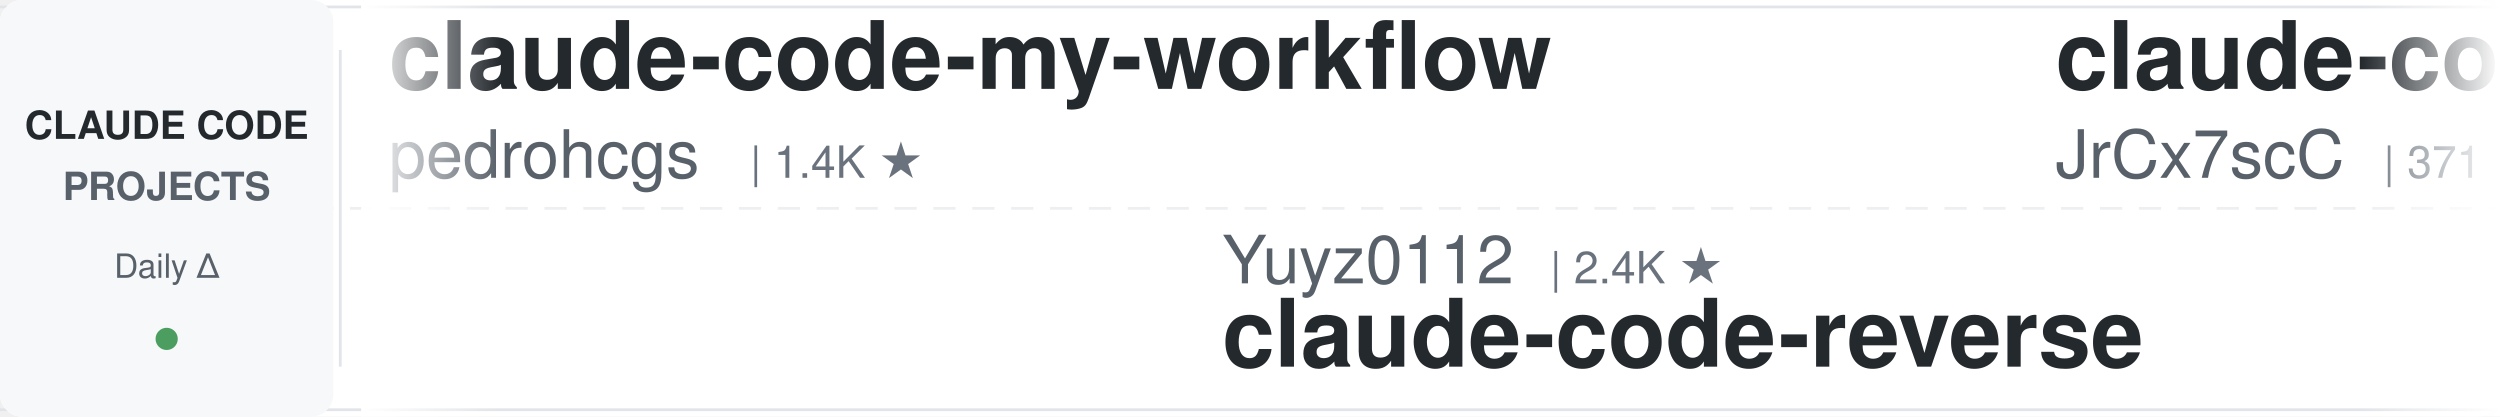
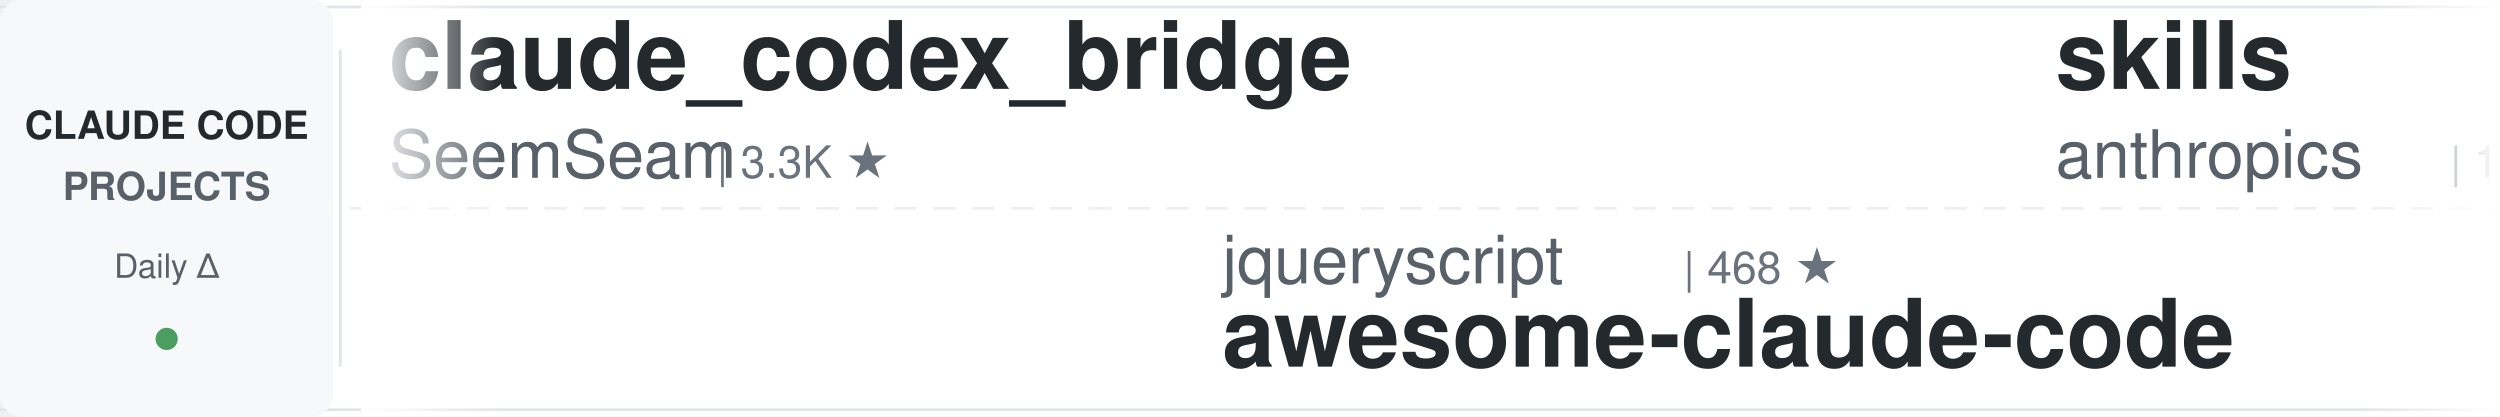
<svg xmlns="http://www.w3.org/2000/svg" width="900" height="150">
  <defs>
    <linearGradient id="leftFade" x1="0%" y1="0%" x2="100%" y2="0%">
      <stop offset="0%" style="stop-color:#ffffff;stop-opacity:1" />
      <stop offset="100%" style="stop-color:#ffffff;stop-opacity:0" />
    </linearGradient>
    <linearGradient id="rightFade" x1="0%" y1="0%" x2="100%" y2="0%">
      <stop offset="0%" style="stop-color:#ffffff;stop-opacity:0" />
      <stop offset="100%" style="stop-color:#ffffff;stop-opacity:1" />
    </linearGradient>
  </defs>
  <rect width="900" height="150" fill="#ffffff" rx="8" />
  <rect x="0" y="2" width="900" height="1" fill="#e1e4e8" />
  <rect x="0" y="147" width="900" height="1" fill="#e1e4e8" />
  <line x1="0" y1="75" x2="900" y2="75" stroke="#e1e4e8" stroke-width="1" stroke-dasharray="8 6" opacity="0.6" />
  <rect x="0" y="0" width="120" height="150" fill="#f6f8fa" rx="8" />
  <text x="60" y="50" font-family="-apple-system, BlinkMacSystemFont, 'Segoe UI', Helvetica, Arial, sans-serif" font-size="14" font-weight="600" fill="#24292e" text-anchor="middle">CLAUDE CODE</text>
  <text x="60" y="72" font-family="-apple-system, BlinkMacSystemFont, 'Segoe UI', Helvetica, Arial, sans-serif" font-size="14" font-weight="600" fill="#586069" text-anchor="middle">PROJECTS</text>
  <text x="60" y="100" font-family="-apple-system, BlinkMacSystemFont, 'Segoe UI', Helvetica, Arial, sans-serif" font-size="12" font-weight="500" fill="#586069" text-anchor="middle">Daily Δ</text>
  <circle cx="60" cy="122" r="4" fill="#22863a" opacity="0.8" />
  <rect x="122" y="18" width="1" height="114" fill="#e1e4e8" />
  <clipPath id="tickerClip">
    <rect x="130" y="0" width="770" height="150" />
  </clipPath>
  <g clip-path="url(#tickerClip)">
    <g id="tickerItems">
      <animateTransform attributeName="transform" attributeType="XML" type="translate" from="0 0" to="-3000 0" dur="54s" repeatCount="indefinite" />
      <g transform="translate(0, 0)">
-         <text x="140" y="32" font-family="-apple-system, BlinkMacSystemFont, 'Segoe UI', Helvetica, Arial, sans-serif" font-size="34" font-weight="600" fill="#24292e">claude-code-my-workflow</text>
-         <text x="140" y="64" font-family="-apple-system, BlinkMacSystemFont, 'Segoe UI', Helvetica, Arial, sans-serif" font-size="24" font-weight="400" fill="#586069">pedrohcgs</text>
-         <text x="270" y="64" font-family="-apple-system, BlinkMacSystemFont, 'Segoe UI', Helvetica, Arial, sans-serif" font-size="16" font-weight="500" fill="#6a737d">| 1.4K ★</text>
+         <text x="140" y="32" font-family="-apple-system, BlinkMacSystemFont, 'Segoe UI', Helvetica, Arial, sans-serif" font-size="34" font-weight="600" fill="#24292e">claude_codex_bridge</text>
+         <text x="140" y="64" font-family="-apple-system, BlinkMacSystemFont, 'Segoe UI', Helvetica, Arial, sans-serif" font-size="24" font-weight="400" fill="#586069">SeemSeam</text>
+         <text x="258" y="64" font-family="-apple-system, BlinkMacSystemFont, 'Segoe UI', Helvetica, Arial, sans-serif" font-size="16" font-weight="500" fill="#6a737d">| 3.3K ★</text>
      </g>
      <g transform="translate(300, 0)">
-         <text x="140" y="102" font-family="-apple-system, BlinkMacSystemFont, 'Segoe UI', Helvetica, Arial, sans-serif" font-size="24" font-weight="400" fill="#586069">Yuyz0112</text>
-         <text x="258" y="102" font-family="-apple-system, BlinkMacSystemFont, 'Segoe UI', Helvetica, Arial, sans-serif" font-size="16" font-weight="500" fill="#6a737d">| 2.4K ★</text>
-         <text x="140" y="132" font-family="-apple-system, BlinkMacSystemFont, 'Segoe UI', Helvetica, Arial, sans-serif" font-size="34" font-weight="600" fill="#24292e">claude-code-reverse</text>
+         <text x="140" y="102" font-family="-apple-system, BlinkMacSystemFont, 'Segoe UI', Helvetica, Arial, sans-serif" font-size="24" font-weight="400" fill="#586069">jqueryscript</text>
+         <text x="306" y="102" font-family="-apple-system, BlinkMacSystemFont, 'Segoe UI', Helvetica, Arial, sans-serif" font-size="16" font-weight="500" fill="#6a737d">| 468 ★</text>
+         <text x="140" y="132" font-family="-apple-system, BlinkMacSystemFont, 'Segoe UI', Helvetica, Arial, sans-serif" font-size="34" font-weight="600" fill="#24292e">awesome-claude-code</text>
      </g>
      <g transform="translate(600, 0)">
-         <text x="140" y="32" font-family="-apple-system, BlinkMacSystemFont, 'Segoe UI', Helvetica, Arial, sans-serif" font-size="34" font-weight="600" fill="#24292e">claude-code-source</text>
-         <text x="140" y="64" font-family="-apple-system, BlinkMacSystemFont, 'Segoe UI', Helvetica, Arial, sans-serif" font-size="24" font-weight="400" fill="#586069">JrCx7scC</text>
-         <text x="258" y="64" font-family="-apple-system, BlinkMacSystemFont, 'Segoe UI', Helvetica, Arial, sans-serif" font-size="16" font-weight="500" fill="#6a737d">| 371 ★</text>
+         <text x="140" y="32" font-family="-apple-system, BlinkMacSystemFont, 'Segoe UI', Helvetica, Arial, sans-serif" font-size="34" font-weight="600" fill="#24292e">skills</text>
+         <text x="140" y="64" font-family="-apple-system, BlinkMacSystemFont, 'Segoe UI', Helvetica, Arial, sans-serif" font-size="24" font-weight="400" fill="#586069">anthropics</text>
+         <text x="282" y="64" font-family="-apple-system, BlinkMacSystemFont, 'Segoe UI', Helvetica, Arial, sans-serif" font-size="16" font-weight="500" fill="#6a737d">| 162.4K ★</text>
      </g>
      <g transform="translate(900, 0)">
-         <text x="140" y="102" font-family="-apple-system, BlinkMacSystemFont, 'Segoe UI', Helvetica, Arial, sans-serif" font-size="24" font-weight="400" fill="#586069">frankbria</text>
-         <text x="270" y="102" font-family="-apple-system, BlinkMacSystemFont, 'Segoe UI', Helvetica, Arial, sans-serif" font-size="16" font-weight="500" fill="#6a737d">| 9.5K ★</text>
-         <text x="140" y="132" font-family="-apple-system, BlinkMacSystemFont, 'Segoe UI', Helvetica, Arial, sans-serif" font-size="34" font-weight="600" fill="#24292e">ralph-claude-code</text>
+         <text x="140" y="102" font-family="-apple-system, BlinkMacSystemFont, 'Segoe UI', Helvetica, Arial, sans-serif" font-size="24" font-weight="400" fill="#586069">Donchitos</text>
+         <text x="270" y="102" font-family="-apple-system, BlinkMacSystemFont, 'Segoe UI', Helvetica, Arial, sans-serif" font-size="16" font-weight="500" fill="#6a737d">| 23.1K ★</text>
+         <text x="140" y="132" font-family="-apple-system, BlinkMacSystemFont, 'Segoe UI', Helvetica, Arial, sans-serif" font-size="34" font-weight="600" fill="#24292e">Claude-Code-Game-Studios</text>
      </g>
      <g transform="translate(1200, 0)">
-         <text x="140" y="32" font-family="-apple-system, BlinkMacSystemFont, 'Segoe UI', Helvetica, Arial, sans-serif" font-size="34" font-weight="600" fill="#24292e">claude-code-system-promp...</text>
-         <text x="140" y="64" font-family="-apple-system, BlinkMacSystemFont, 'Segoe UI', Helvetica, Arial, sans-serif" font-size="24" font-weight="400" fill="#586069">Piebald-AI</text>
-         <text x="282" y="64" font-family="-apple-system, BlinkMacSystemFont, 'Segoe UI', Helvetica, Arial, sans-serif" font-size="16" font-weight="500" fill="#6a737d">| 11.9K ★</text>
+         <text x="140" y="32" font-family="-apple-system, BlinkMacSystemFont, 'Segoe UI', Helvetica, Arial, sans-serif" font-size="34" font-weight="600" fill="#24292e">claude-code-rev</text>
+         <text x="140" y="64" font-family="-apple-system, BlinkMacSystemFont, 'Segoe UI', Helvetica, Arial, sans-serif" font-size="24" font-weight="400" fill="#586069">oboard</text>
+         <text x="234" y="64" font-family="-apple-system, BlinkMacSystemFont, 'Segoe UI', Helvetica, Arial, sans-serif" font-size="16" font-weight="500" fill="#6a737d">| 3.3K ★</text>
      </g>
      <g transform="translate(1500, 0)">
-         <text x="140" y="102" font-family="-apple-system, BlinkMacSystemFont, 'Segoe UI', Helvetica, Arial, sans-serif" font-size="24" font-weight="400" fill="#586069">shareAI-lab</text>
-         <text x="294" y="102" font-family="-apple-system, BlinkMacSystemFont, 'Segoe UI', Helvetica, Arial, sans-serif" font-size="16" font-weight="500" fill="#6a737d">| 71.4K ★</text>
-         <text x="140" y="132" font-family="-apple-system, BlinkMacSystemFont, 'Segoe UI', Helvetica, Arial, sans-serif" font-size="34" font-weight="600" fill="#24292e">learn-claude-code</text>
+         <text x="140" y="102" font-family="-apple-system, BlinkMacSystemFont, 'Segoe UI', Helvetica, Arial, sans-serif" font-size="24" font-weight="400" fill="#586069">fuergaosi233</text>
+         <text x="306" y="102" font-family="-apple-system, BlinkMacSystemFont, 'Segoe UI', Helvetica, Arial, sans-serif" font-size="16" font-weight="500" fill="#6a737d">| 2.7K ★</text>
+         <text x="140" y="132" font-family="-apple-system, BlinkMacSystemFont, 'Segoe UI', Helvetica, Arial, sans-serif" font-size="34" font-weight="600" fill="#24292e">claude-code-proxy</text>
      </g>
      <g transform="translate(1800, 0)">
-         <text x="140" y="32" font-family="-apple-system, BlinkMacSystemFont, 'Segoe UI', Helvetica, Arial, sans-serif" font-size="34" font-weight="600" fill="#24292e">claude-code-plugins-plus...</text>
-         <text x="140" y="64" font-family="-apple-system, BlinkMacSystemFont, 'Segoe UI', Helvetica, Arial, sans-serif" font-size="24" font-weight="400" fill="#586069">jeremylongshore</text>
-         <text x="342" y="64" font-family="-apple-system, BlinkMacSystemFont, 'Segoe UI', Helvetica, Arial, sans-serif" font-size="16" font-weight="500" fill="#6a737d">| 2.5K ★</text>
+         <text x="140" y="32" font-family="-apple-system, BlinkMacSystemFont, 'Segoe UI', Helvetica, Arial, sans-serif" font-size="34" font-weight="600" fill="#24292e">claude-code-source-build</text>
+         <text x="140" y="64" font-family="-apple-system, BlinkMacSystemFont, 'Segoe UI', Helvetica, Arial, sans-serif" font-size="24" font-weight="400" fill="#586069">andrew-kramer-inno</text>
+         <text x="378" y="64" font-family="-apple-system, BlinkMacSystemFont, 'Segoe UI', Helvetica, Arial, sans-serif" font-size="16" font-weight="500" fill="#6a737d">| 595 ★</text>
      </g>
      <g transform="translate(2100, 0)">
-         <text x="140" y="102" font-family="-apple-system, BlinkMacSystemFont, 'Segoe UI', Helvetica, Arial, sans-serif" font-size="24" font-weight="400" fill="#586069">carlvellotti</text>
-         <text x="306" y="102" font-family="-apple-system, BlinkMacSystemFont, 'Segoe UI', Helvetica, Arial, sans-serif" font-size="16" font-weight="500" fill="#6a737d">| 2.1K ★</text>
-         <text x="140" y="132" font-family="-apple-system, BlinkMacSystemFont, 'Segoe UI', Helvetica, Arial, sans-serif" font-size="34" font-weight="600" fill="#24292e">claude-code-pm-course</text>
+         <text x="140" y="102" font-family="-apple-system, BlinkMacSystemFont, 'Segoe UI', Helvetica, Arial, sans-serif" font-size="24" font-weight="400" fill="#586069">Pimzino</text>
+         <text x="246" y="102" font-family="-apple-system, BlinkMacSystemFont, 'Segoe UI', Helvetica, Arial, sans-serif" font-size="16" font-weight="500" fill="#6a737d">| 3.8K ★</text>
+         <text x="140" y="132" font-family="-apple-system, BlinkMacSystemFont, 'Segoe UI', Helvetica, Arial, sans-serif" font-size="34" font-weight="600" fill="#24292e">claude-code-spec-workflo...</text>
      </g>
      <g transform="translate(2400, 0)">
-         <text x="140" y="32" font-family="-apple-system, BlinkMacSystemFont, 'Segoe UI', Helvetica, Arial, sans-serif" font-size="34" font-weight="600" fill="#24292e">claude-code-from-scratch</text>
-         <text x="140" y="64" font-family="-apple-system, BlinkMacSystemFont, 'Segoe UI', Helvetica, Arial, sans-serif" font-size="24" font-weight="400" fill="#586069">Windy3f3f3f3f</text>
-         <text x="318" y="64" font-family="-apple-system, BlinkMacSystemFont, 'Segoe UI', Helvetica, Arial, sans-serif" font-size="16" font-weight="500" fill="#6a737d">| 2.4K ★</text>
+         <text x="140" y="32" font-family="-apple-system, BlinkMacSystemFont, 'Segoe UI', Helvetica, Arial, sans-serif" font-size="34" font-weight="600" fill="#24292e">ECC</text>
+         <text x="140" y="64" font-family="-apple-system, BlinkMacSystemFont, 'Segoe UI', Helvetica, Arial, sans-serif" font-size="24" font-weight="400" fill="#586069">affaan-m</text>
+         <text x="258" y="64" font-family="-apple-system, BlinkMacSystemFont, 'Segoe UI', Helvetica, Arial, sans-serif" font-size="16" font-weight="500" fill="#6a737d">| 230.9K ★</text>
      </g>
      <g transform="translate(2700, 0)">
-         <text x="140" y="102" font-family="-apple-system, BlinkMacSystemFont, 'Segoe UI', Helvetica, Arial, sans-serif" font-size="24" font-weight="400" fill="#586069">VILA-Lab</text>
-         <text x="258" y="102" font-family="-apple-system, BlinkMacSystemFont, 'Segoe UI', Helvetica, Arial, sans-serif" font-size="16" font-weight="500" fill="#6a737d">| 1.9K ★</text>
-         <text x="140" y="132" font-family="-apple-system, BlinkMacSystemFont, 'Segoe UI', Helvetica, Arial, sans-serif" font-size="34" font-weight="600" fill="#24292e">Dive-into-Claude-Code</text>
+         <text x="140" y="102" font-family="-apple-system, BlinkMacSystemFont, 'Segoe UI', Helvetica, Arial, sans-serif" font-size="24" font-weight="400" fill="#586069">Cranot</text>
+         <text x="234" y="102" font-family="-apple-system, BlinkMacSystemFont, 'Segoe UI', Helvetica, Arial, sans-serif" font-size="16" font-weight="500" fill="#6a737d">| 2.8K ★</text>
+         <text x="140" y="132" font-family="-apple-system, BlinkMacSystemFont, 'Segoe UI', Helvetica, Arial, sans-serif" font-size="34" font-weight="600" fill="#24292e">claude-code-guide</text>
      </g>
      <g transform="translate(3000, 0)">
-         <text x="140" y="32" font-family="-apple-system, BlinkMacSystemFont, 'Segoe UI', Helvetica, Arial, sans-serif" font-size="34" font-weight="600" fill="#24292e">claude-code-my-workflow</text>
-         <text x="140" y="64" font-family="-apple-system, BlinkMacSystemFont, 'Segoe UI', Helvetica, Arial, sans-serif" font-size="24" font-weight="400" fill="#586069">pedrohcgs</text>
-         <text x="270" y="64" font-family="-apple-system, BlinkMacSystemFont, 'Segoe UI', Helvetica, Arial, sans-serif" font-size="16" font-weight="500" fill="#6a737d">| 1.4K ★</text>
+         <text x="140" y="32" font-family="-apple-system, BlinkMacSystemFont, 'Segoe UI', Helvetica, Arial, sans-serif" font-size="34" font-weight="600" fill="#24292e">claude_codex_bridge</text>
+         <text x="140" y="64" font-family="-apple-system, BlinkMacSystemFont, 'Segoe UI', Helvetica, Arial, sans-serif" font-size="24" font-weight="400" fill="#586069">SeemSeam</text>
+         <text x="258" y="64" font-family="-apple-system, BlinkMacSystemFont, 'Segoe UI', Helvetica, Arial, sans-serif" font-size="16" font-weight="500" fill="#6a737d">| 3.3K ★</text>
      </g>
      <g transform="translate(3300, 0)">
-         <text x="140" y="102" font-family="-apple-system, BlinkMacSystemFont, 'Segoe UI', Helvetica, Arial, sans-serif" font-size="24" font-weight="400" fill="#586069">Yuyz0112</text>
-         <text x="258" y="102" font-family="-apple-system, BlinkMacSystemFont, 'Segoe UI', Helvetica, Arial, sans-serif" font-size="16" font-weight="500" fill="#6a737d">| 2.4K ★</text>
-         <text x="140" y="132" font-family="-apple-system, BlinkMacSystemFont, 'Segoe UI', Helvetica, Arial, sans-serif" font-size="34" font-weight="600" fill="#24292e">claude-code-reverse</text>
+         <text x="140" y="102" font-family="-apple-system, BlinkMacSystemFont, 'Segoe UI', Helvetica, Arial, sans-serif" font-size="24" font-weight="400" fill="#586069">jqueryscript</text>
+         <text x="306" y="102" font-family="-apple-system, BlinkMacSystemFont, 'Segoe UI', Helvetica, Arial, sans-serif" font-size="16" font-weight="500" fill="#6a737d">| 468 ★</text>
+         <text x="140" y="132" font-family="-apple-system, BlinkMacSystemFont, 'Segoe UI', Helvetica, Arial, sans-serif" font-size="34" font-weight="600" fill="#24292e">awesome-claude-code</text>
      </g>
      <g transform="translate(3600, 0)">
-         <text x="140" y="32" font-family="-apple-system, BlinkMacSystemFont, 'Segoe UI', Helvetica, Arial, sans-serif" font-size="34" font-weight="600" fill="#24292e">claude-code-source</text>
-         <text x="140" y="64" font-family="-apple-system, BlinkMacSystemFont, 'Segoe UI', Helvetica, Arial, sans-serif" font-size="24" font-weight="400" fill="#586069">JrCx7scC</text>
-         <text x="258" y="64" font-family="-apple-system, BlinkMacSystemFont, 'Segoe UI', Helvetica, Arial, sans-serif" font-size="16" font-weight="500" fill="#6a737d">| 371 ★</text>
+         <text x="140" y="32" font-family="-apple-system, BlinkMacSystemFont, 'Segoe UI', Helvetica, Arial, sans-serif" font-size="34" font-weight="600" fill="#24292e">skills</text>
+         <text x="140" y="64" font-family="-apple-system, BlinkMacSystemFont, 'Segoe UI', Helvetica, Arial, sans-serif" font-size="24" font-weight="400" fill="#586069">anthropics</text>
+         <text x="282" y="64" font-family="-apple-system, BlinkMacSystemFont, 'Segoe UI', Helvetica, Arial, sans-serif" font-size="16" font-weight="500" fill="#6a737d">| 162.4K ★</text>
      </g>
      <g transform="translate(3900, 0)">
-         <text x="140" y="102" font-family="-apple-system, BlinkMacSystemFont, 'Segoe UI', Helvetica, Arial, sans-serif" font-size="24" font-weight="400" fill="#586069">frankbria</text>
-         <text x="270" y="102" font-family="-apple-system, BlinkMacSystemFont, 'Segoe UI', Helvetica, Arial, sans-serif" font-size="16" font-weight="500" fill="#6a737d">| 9.5K ★</text>
-         <text x="140" y="132" font-family="-apple-system, BlinkMacSystemFont, 'Segoe UI', Helvetica, Arial, sans-serif" font-size="34" font-weight="600" fill="#24292e">ralph-claude-code</text>
+         <text x="140" y="102" font-family="-apple-system, BlinkMacSystemFont, 'Segoe UI', Helvetica, Arial, sans-serif" font-size="24" font-weight="400" fill="#586069">Donchitos</text>
+         <text x="270" y="102" font-family="-apple-system, BlinkMacSystemFont, 'Segoe UI', Helvetica, Arial, sans-serif" font-size="16" font-weight="500" fill="#6a737d">| 23.1K ★</text>
+         <text x="140" y="132" font-family="-apple-system, BlinkMacSystemFont, 'Segoe UI', Helvetica, Arial, sans-serif" font-size="34" font-weight="600" fill="#24292e">Claude-Code-Game-Studios</text>
      </g>
    </g>
  </g>
  <rect x="130" y="0" width="50" height="150" fill="url(#leftFade)" />
  <rect x="850" y="0" width="50" height="150" fill="url(#rightFade)" />
</svg>
